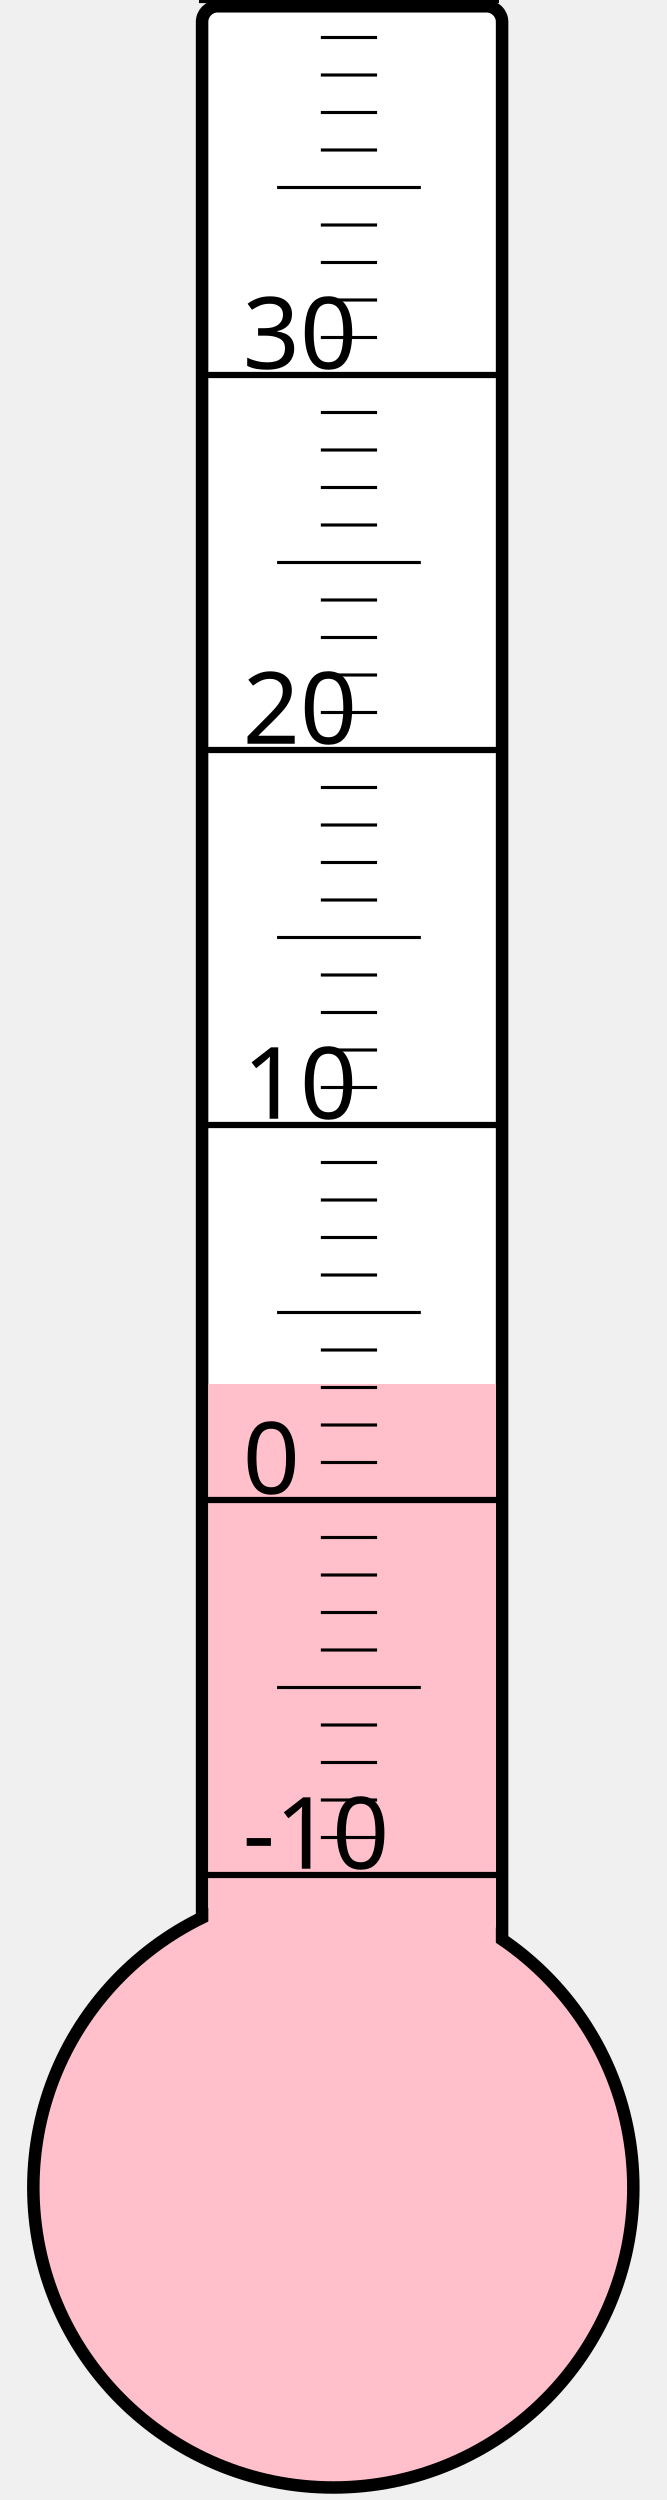
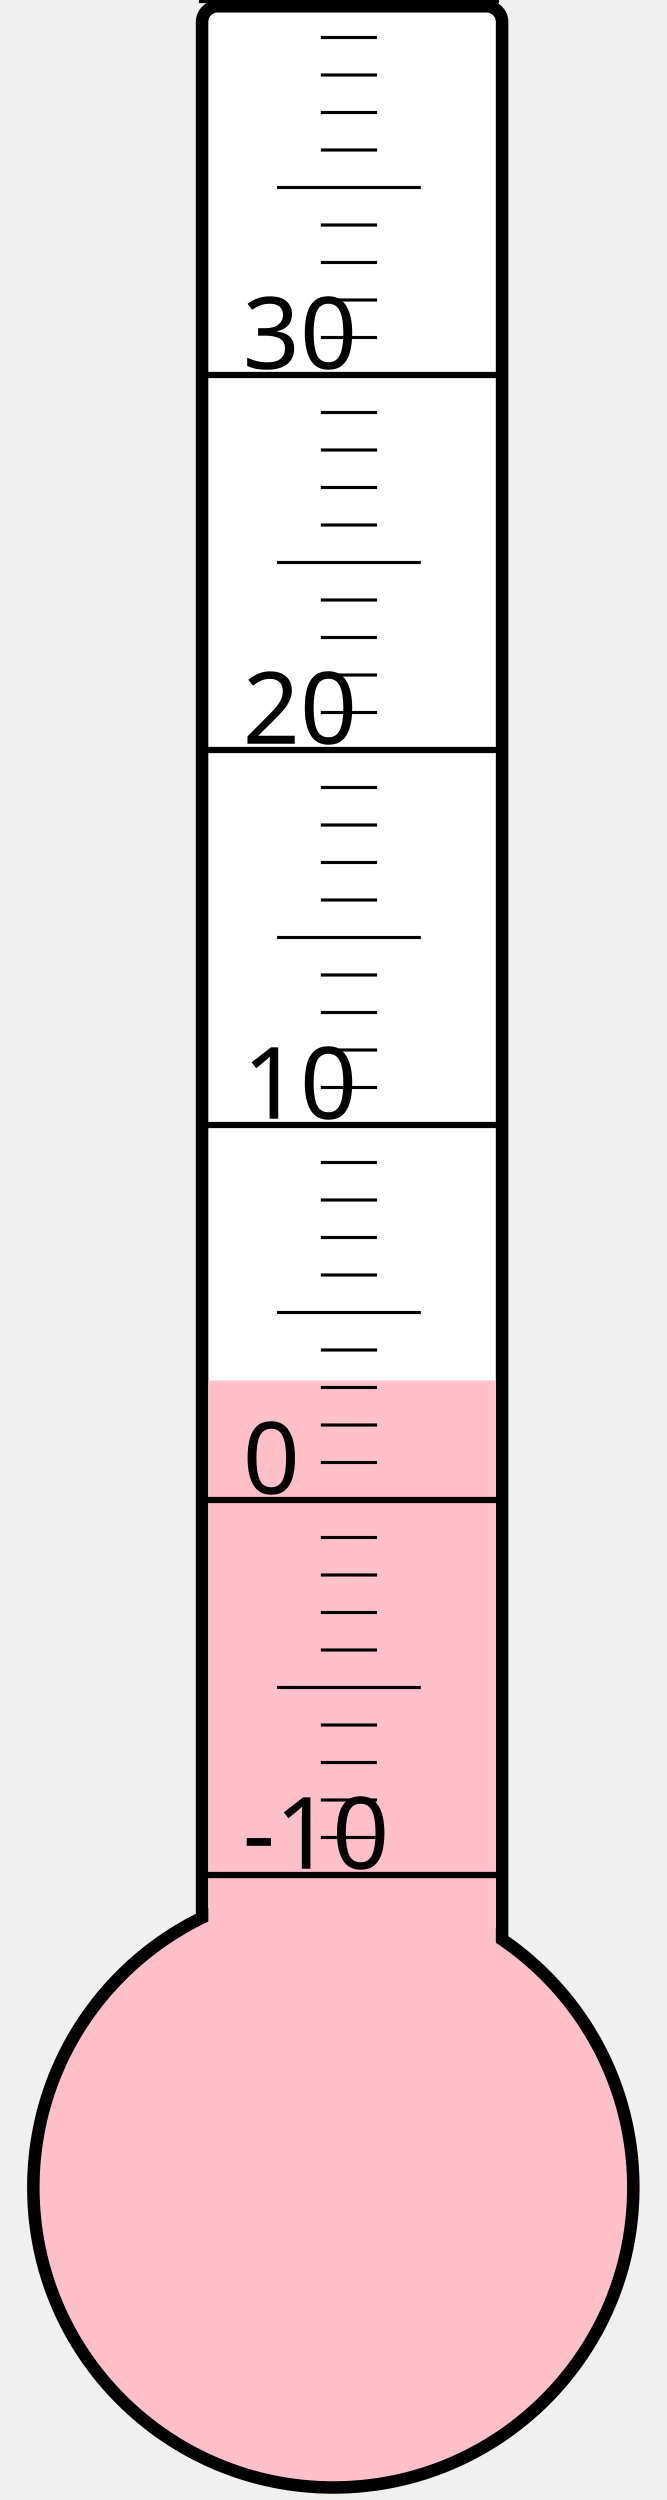
<svg xmlns="http://www.w3.org/2000/svg" width="40px" height="150px" viewBox="0 0 200 800">
  <rect width="200" height="800" x="0" y="0" style="fill: #ffffeb; fill-opacity: 0;" />
  <rect width="96" height="680" x="58" y="2" rx="5" ry="5" style="fill: white; fill-opacity: 1; stroke: black; stroke-width: 4;" />
  <circle cx="100" cy="700" r="96" style="fill: pink; stroke: black; stroke-width: 4;" />
-   <rect width="92" height="257.125" x="60" y="442.875" style="fill: pink; fill-opacity: 1; stroke-width: 0;" />
+   <rect width="92" height="258.25" x="60" y="441.75" style="fill: pink; fill-opacity: 1; stroke-width: 0;" />
  <text x="71" y="598" style="font-family: sans-serif; font-size: 24pt;">-10</text>
  <text x="71" y="478" style="font-family: sans-serif; font-size: 24pt;">0</text>
  <text x="71" y="358" style="font-family: sans-serif; font-size: 24pt;">10</text>
  <text x="71" y="238" style="font-family: sans-serif; font-size: 24pt;">20</text>
  <text x="71" y="118" style="font-family: sans-serif; font-size: 24pt;">30</text>
  <g style="stroke: black;">
    <line x1="57" y1="600" x2="153" y2="600" style="stroke-width: 2;" />
    <line x1="96" y1="588" x2="114" y2="588" style="stroke-width: 1;" />
    <line x1="96" y1="576" x2="114" y2="576" style="stroke-width: 1;" />
    <line x1="96" y1="564" x2="114" y2="564" style="stroke-width: 1;" />
    <line x1="96" y1="552" x2="114" y2="552" style="stroke-width: 1;" />
    <line x1="82" y1="540" x2="128" y2="540" style="stroke-width: 1;" />
    <line x1="96" y1="528" x2="114" y2="528" style="stroke-width: 1;" />
    <line x1="96" y1="516" x2="114" y2="516" style="stroke-width: 1;" />
    <line x1="96" y1="504" x2="114" y2="504" style="stroke-width: 1;" />
    <line x1="96" y1="492" x2="114" y2="492" style="stroke-width: 1;" />
    <line x1="57" y1="480" x2="153" y2="480" style="stroke-width: 2;" />
    <line x1="96" y1="468" x2="114" y2="468" style="stroke-width: 1;" />
    <line x1="96" y1="456" x2="114" y2="456" style="stroke-width: 1;" />
    <line x1="96" y1="444" x2="114" y2="444" style="stroke-width: 1;" />
    <line x1="96" y1="432" x2="114" y2="432" style="stroke-width: 1;" />
    <line x1="82" y1="420" x2="128" y2="420" style="stroke-width: 1;" />
    <line x1="96" y1="408" x2="114" y2="408" style="stroke-width: 1;" />
    <line x1="96" y1="396" x2="114" y2="396" style="stroke-width: 1;" />
    <line x1="96" y1="384" x2="114" y2="384" style="stroke-width: 1;" />
    <line x1="96" y1="372" x2="114" y2="372" style="stroke-width: 1;" />
    <line x1="57" y1="360" x2="153" y2="360" style="stroke-width: 2;" />
    <line x1="96" y1="348" x2="114" y2="348" style="stroke-width: 1;" />
    <line x1="96" y1="336" x2="114" y2="336" style="stroke-width: 1;" />
    <line x1="96" y1="324" x2="114" y2="324" style="stroke-width: 1;" />
    <line x1="96" y1="312" x2="114" y2="312" style="stroke-width: 1;" />
    <line x1="82" y1="300" x2="128" y2="300" style="stroke-width: 1;" />
    <line x1="96" y1="288" x2="114" y2="288" style="stroke-width: 1;" />
    <line x1="96" y1="276" x2="114" y2="276" style="stroke-width: 1;" />
    <line x1="96" y1="264" x2="114" y2="264" style="stroke-width: 1;" />
    <line x1="96" y1="252" x2="114" y2="252" style="stroke-width: 1;" />
    <line x1="57" y1="240" x2="153" y2="240" style="stroke-width: 2;" />
    <line x1="96" y1="228" x2="114" y2="228" style="stroke-width: 1;" />
    <line x1="96" y1="216" x2="114" y2="216" style="stroke-width: 1;" />
    <line x1="96" y1="204" x2="114" y2="204" style="stroke-width: 1;" />
    <line x1="96" y1="192" x2="114" y2="192" style="stroke-width: 1;" />
    <line x1="82" y1="180" x2="128" y2="180" style="stroke-width: 1;" />
    <line x1="96" y1="168" x2="114" y2="168" style="stroke-width: 1;" />
    <line x1="96" y1="156" x2="114" y2="156" style="stroke-width: 1;" />
    <line x1="96" y1="144" x2="114" y2="144" style="stroke-width: 1;" />
    <line x1="96" y1="132" x2="114" y2="132" style="stroke-width: 1;" />
    <line x1="57" y1="120" x2="153" y2="120" style="stroke-width: 2;" />
    <line x1="96" y1="108" x2="114" y2="108" style="stroke-width: 1;" />
    <line x1="96" y1="96" x2="114" y2="96" style="stroke-width: 1;" />
    <line x1="96" y1="84" x2="114" y2="84" style="stroke-width: 1;" />
    <line x1="96" y1="72" x2="114" y2="72" style="stroke-width: 1;" />
    <line x1="82" y1="60" x2="128" y2="60" style="stroke-width: 1;" />
    <line x1="96" y1="48" x2="114" y2="48" style="stroke-width: 1;" />
    <line x1="96" y1="36" x2="114" y2="36" style="stroke-width: 1;" />
    <line x1="96" y1="24" x2="114" y2="24" style="stroke-width: 1;" />
    <line x1="96" y1="12" x2="114" y2="12" style="stroke-width: 1;" />
    <line x1="57" y1="0" x2="153" y2="0" style="stroke-width: 2;" />
  </g>
</svg>
